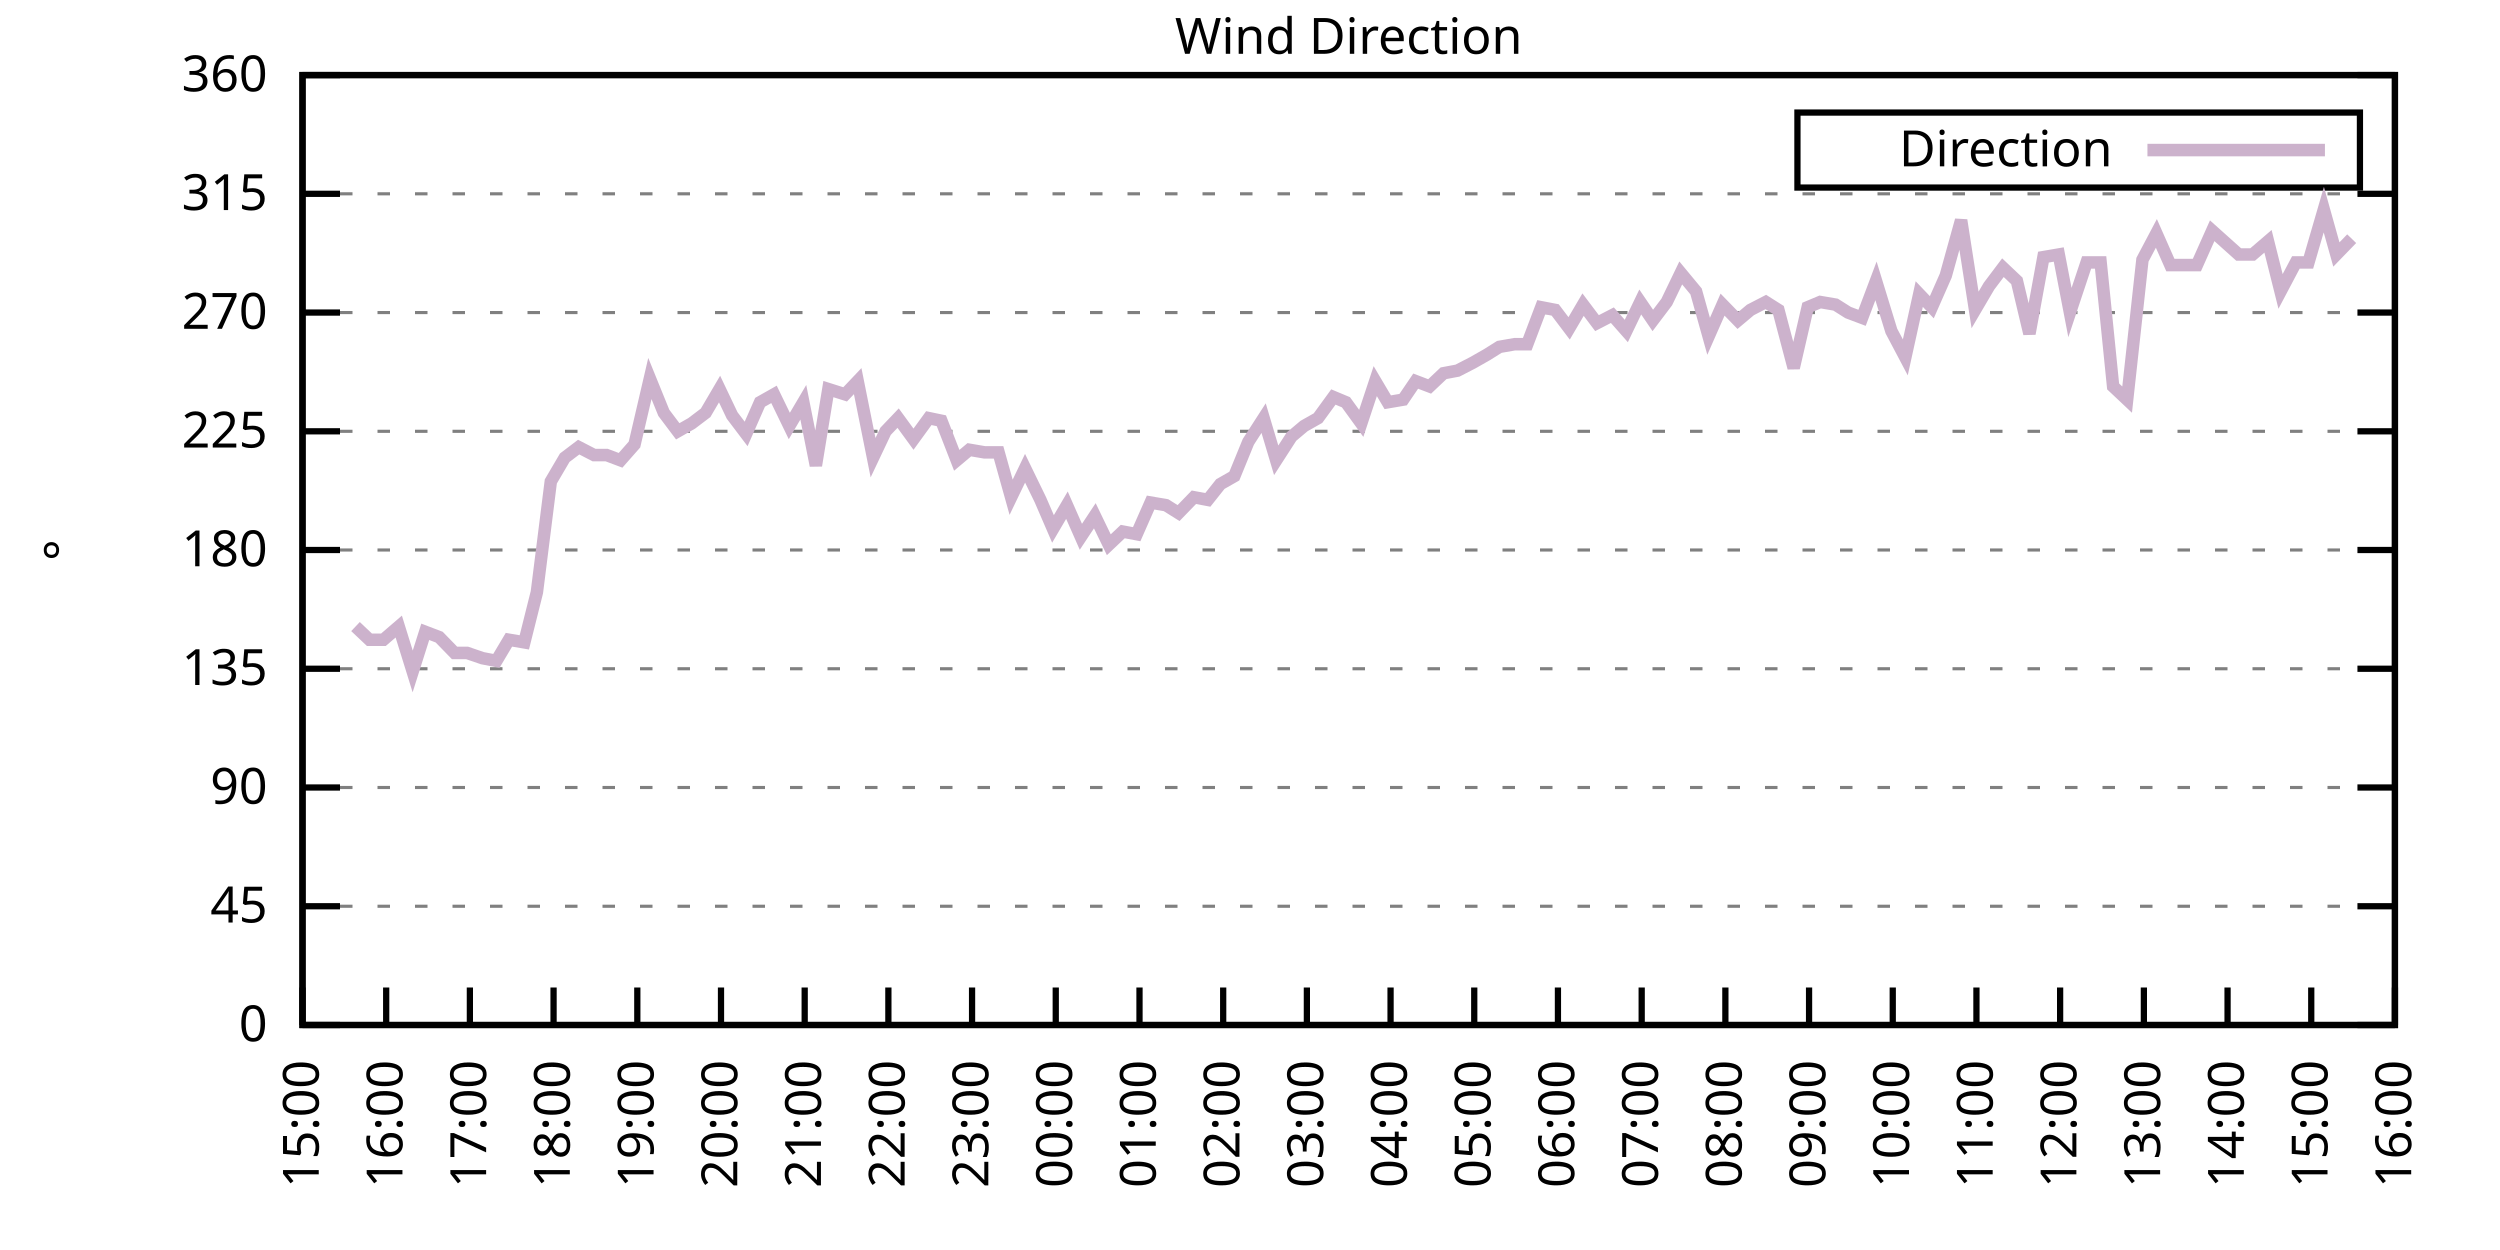
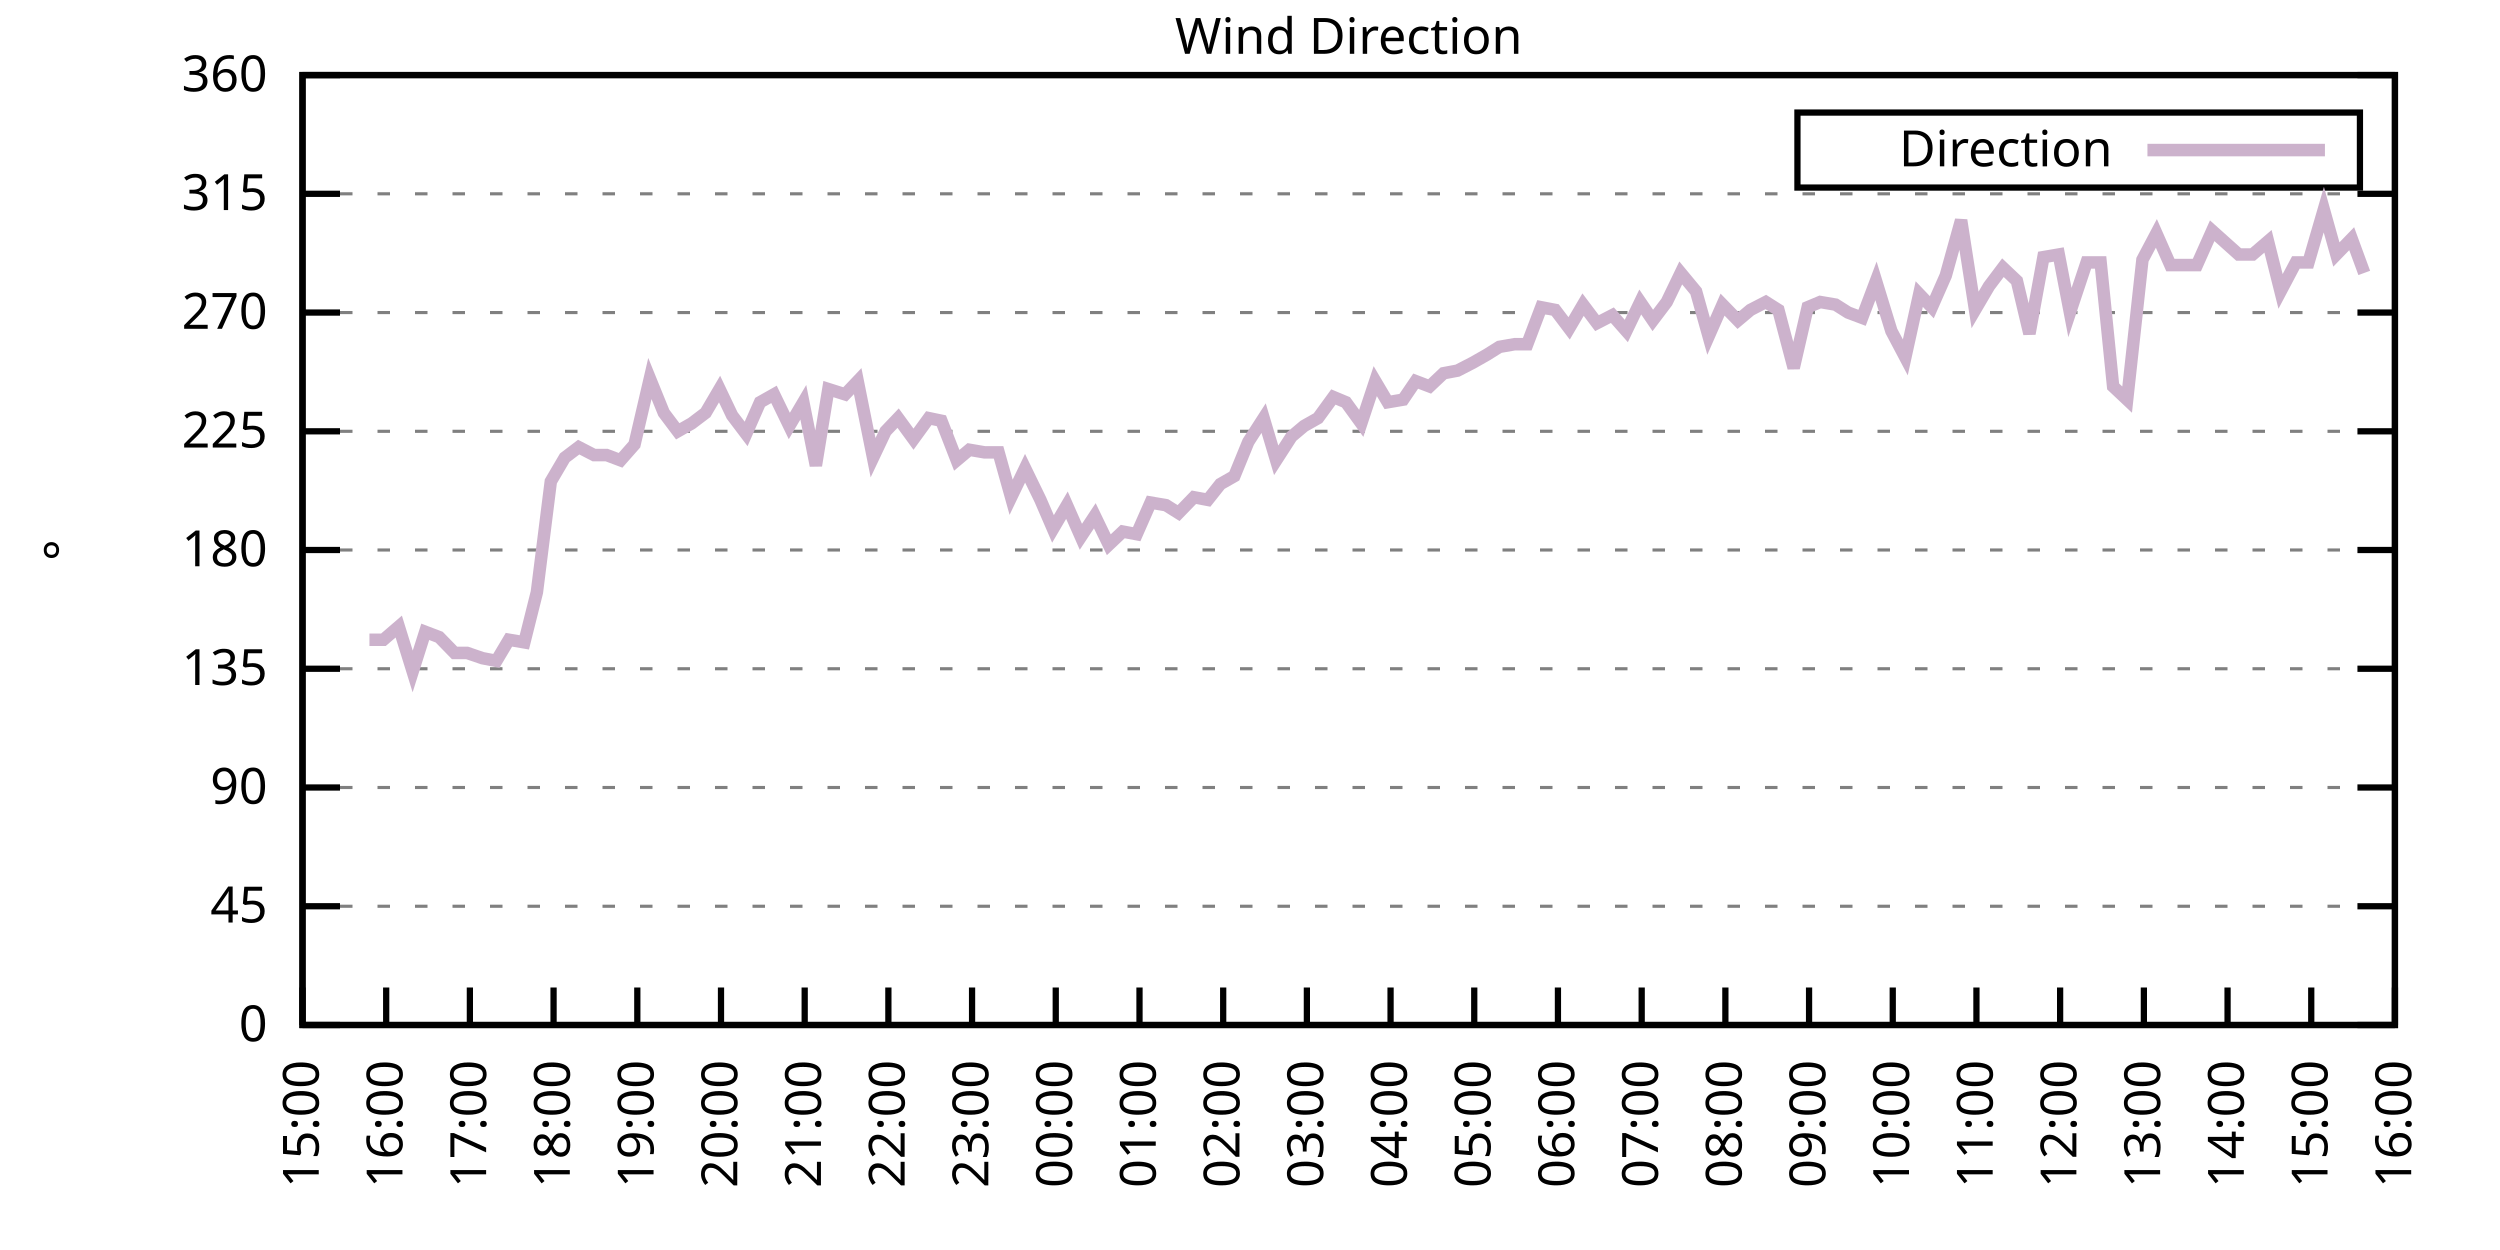
<svg xmlns="http://www.w3.org/2000/svg" xmlns:xlink="http://www.w3.org/1999/xlink" width="400" height="200" viewBox="0 0 400 200">
  <g id="gnuplot_canvas">
    <rect x="0" y="0" width="400" height="200" fill="none" />
    <defs>
      <circle id="gpDot" r="0.5" stroke-width="0.5" stroke="currentColor" />
      <path id="gpPt0" stroke-width="0.333" stroke="currentColor" d="M-1,0 h2 M0,-1 v2" />
      <path id="gpPt1" stroke-width="0.333" stroke="currentColor" d="M-1,-1 L1,1 M1,-1 L-1,1" />
      <path id="gpPt2" stroke-width="0.333" stroke="currentColor" d="M-1,0 L1,0 M0,-1 L0,1 M-1,-1 L1,1 M-1,1 L1,-1" />
      <rect id="gpPt3" stroke-width="0.333" stroke="currentColor" x="-1" y="-1" width="2" height="2" />
      <rect id="gpPt4" stroke-width="0.333" stroke="currentColor" fill="currentColor" x="-1" y="-1" width="2" height="2" />
      <circle id="gpPt5" stroke-width="0.333" stroke="currentColor" cx="0" cy="0" r="1" />
      <use xlink:href="#gpPt5" id="gpPt6" fill="currentColor" stroke="none" />
      <path id="gpPt7" stroke-width="0.333" stroke="currentColor" d="M0,-1.33 L-1.33,0.67 L1.33,0.67 z" />
      <use xlink:href="#gpPt7" id="gpPt8" fill="currentColor" stroke="none" />
      <use xlink:href="#gpPt7" id="gpPt9" stroke="currentColor" transform="rotate(180)" />
      <use xlink:href="#gpPt9" id="gpPt10" fill="currentColor" stroke="none" />
      <use xlink:href="#gpPt3" id="gpPt11" stroke="currentColor" transform="rotate(45)" />
      <use xlink:href="#gpPt11" id="gpPt12" fill="currentColor" stroke="none" />
      <path id="gpPt13" stroke-width="0.333" stroke="currentColor" d="M0,1.330 L1.265,0.411 L0.782,-1.067 L-0.782,-1.076 L-1.265,0.411 z" />
      <use xlink:href="#gpPt13" id="gpPt14" fill="currentColor" stroke="none" />
      <filter id="textbox" filterUnits="objectBoundingBox" x="0" y="0" height="1" width="1">
        <feFlood flood-color="white" flood-opacity="1" result="bgnd" />
        <feComposite in="SourceGraphic" in2="bgnd" operator="atop" />
      </filter>
      <filter id="greybox" filterUnits="objectBoundingBox" x="0" y="0" height="1" width="1">
        <feFlood flood-color="lightgrey" flood-opacity="1" result="grey" />
        <feComposite in="SourceGraphic" in2="grey" operator="atop" />
      </filter>
    </defs>
    <g fill="none" color="white" stroke="currentColor" stroke-width="1.00" stroke-linecap="butt" stroke-linejoin="miter">
</g>
    <g fill="none" color="black" stroke="currentColor" stroke-width="1.00" stroke-linecap="butt" stroke-linejoin="miter">
      <g stroke="none" shape-rendering="crispEdges">
        <polygon fill="rgb(255, 255, 255)" points="48.40,164.00 383.18,164.00 383.18,12.02 48.40,12.02 " />
      </g>
    </g>
    <g fill="none" color="black" stroke="currentColor" stroke-width="1.00" stroke-linecap="butt" stroke-linejoin="miter">
</g>
    <g fill="none" color="black" stroke="black" stroke-width="0.50" stroke-linecap="butt" stroke-linejoin="miter">
</g>
    <g fill="none" color="gray" stroke="currentColor" stroke-width="0.50" stroke-linecap="butt" stroke-linejoin="miter">
      <path stroke="gray" stroke-dasharray="2,4" class="gridline" d="M48.40,164.00 L383.19,164.00  " />
    </g>
    <g fill="none" color="gray" stroke="gray" stroke-width="1.00" stroke-linecap="butt" stroke-linejoin="miter">
</g>
    <g fill="none" color="black" stroke="currentColor" stroke-width="1.00" stroke-linecap="butt" stroke-linejoin="miter">
      <path stroke="black" d="M48.40,164.00 L54.40,164.00 M383.19,164.00 L377.19,164.00  " />
      <g transform="translate(42.80,166.60)" stroke="none" fill="black" font-family="Sans" font-size="8.00" text-anchor="end">
        <text>
          <tspan font-family="Sans"> 0</tspan>
        </text>
      </g>
    </g>
    <g fill="none" color="black" stroke="currentColor" stroke-width="1.00" stroke-linecap="butt" stroke-linejoin="miter">
</g>
    <g fill="none" color="black" stroke="black" stroke-width="0.50" stroke-linecap="butt" stroke-linejoin="miter">
</g>
    <g fill="none" color="gray" stroke="currentColor" stroke-width="0.50" stroke-linecap="butt" stroke-linejoin="miter">
      <path stroke="gray" stroke-dasharray="2,4" class="gridline" d="M48.40,145.00 L383.19,145.00  " />
    </g>
    <g fill="none" color="gray" stroke="gray" stroke-width="1.00" stroke-linecap="butt" stroke-linejoin="miter">
</g>
    <g fill="none" color="black" stroke="currentColor" stroke-width="1.00" stroke-linecap="butt" stroke-linejoin="miter">
      <path stroke="black" d="M48.40,145.00 L54.40,145.00 M383.19,145.00 L377.19,145.00  " />
      <g transform="translate(42.80,147.60)" stroke="none" fill="black" font-family="Sans" font-size="8.00" text-anchor="end">
        <text>
          <tspan font-family="Sans"> 45</tspan>
        </text>
      </g>
    </g>
    <g fill="none" color="black" stroke="currentColor" stroke-width="1.00" stroke-linecap="butt" stroke-linejoin="miter">
</g>
    <g fill="none" color="black" stroke="black" stroke-width="0.50" stroke-linecap="butt" stroke-linejoin="miter">
</g>
    <g fill="none" color="gray" stroke="currentColor" stroke-width="0.50" stroke-linecap="butt" stroke-linejoin="miter">
      <path stroke="gray" stroke-dasharray="2,4" class="gridline" d="M48.40,126.00 L383.19,126.00  " />
    </g>
    <g fill="none" color="gray" stroke="gray" stroke-width="1.00" stroke-linecap="butt" stroke-linejoin="miter">
</g>
    <g fill="none" color="black" stroke="currentColor" stroke-width="1.00" stroke-linecap="butt" stroke-linejoin="miter">
      <path stroke="black" d="M48.40,126.00 L54.40,126.00 M383.19,126.00 L377.19,126.00  " />
      <g transform="translate(42.80,128.60)" stroke="none" fill="black" font-family="Sans" font-size="8.00" text-anchor="end">
        <text>
          <tspan font-family="Sans"> 90</tspan>
        </text>
      </g>
    </g>
    <g fill="none" color="black" stroke="currentColor" stroke-width="1.00" stroke-linecap="butt" stroke-linejoin="miter">
</g>
    <g fill="none" color="black" stroke="black" stroke-width="0.50" stroke-linecap="butt" stroke-linejoin="miter">
</g>
    <g fill="none" color="gray" stroke="currentColor" stroke-width="0.50" stroke-linecap="butt" stroke-linejoin="miter">
      <path stroke="gray" stroke-dasharray="2,4" class="gridline" d="M48.40,107.00 L383.19,107.00  " />
    </g>
    <g fill="none" color="gray" stroke="gray" stroke-width="1.00" stroke-linecap="butt" stroke-linejoin="miter">
</g>
    <g fill="none" color="black" stroke="currentColor" stroke-width="1.00" stroke-linecap="butt" stroke-linejoin="miter">
      <path stroke="black" d="M48.40,107.00 L54.40,107.00 M383.19,107.00 L377.19,107.00  " />
      <g transform="translate(42.80,109.60)" stroke="none" fill="black" font-family="Sans" font-size="8.00" text-anchor="end">
        <text>
          <tspan font-family="Sans"> 135</tspan>
        </text>
      </g>
    </g>
    <g fill="none" color="black" stroke="currentColor" stroke-width="1.00" stroke-linecap="butt" stroke-linejoin="miter">
</g>
    <g fill="none" color="black" stroke="black" stroke-width="0.50" stroke-linecap="butt" stroke-linejoin="miter">
</g>
    <g fill="none" color="gray" stroke="currentColor" stroke-width="0.50" stroke-linecap="butt" stroke-linejoin="miter">
      <path stroke="gray" stroke-dasharray="2,4" class="gridline" d="M48.40,88.00 L383.19,88.00  " />
    </g>
    <g fill="none" color="gray" stroke="gray" stroke-width="1.00" stroke-linecap="butt" stroke-linejoin="miter">
</g>
    <g fill="none" color="black" stroke="currentColor" stroke-width="1.00" stroke-linecap="butt" stroke-linejoin="miter">
      <path stroke="black" d="M48.40,88.00 L54.40,88.00 M383.19,88.00 L377.19,88.00  " />
      <g transform="translate(42.80,90.60)" stroke="none" fill="black" font-family="Sans" font-size="8.00" text-anchor="end">
        <text>
          <tspan font-family="Sans"> 180</tspan>
        </text>
      </g>
    </g>
    <g fill="none" color="black" stroke="currentColor" stroke-width="1.00" stroke-linecap="butt" stroke-linejoin="miter">
</g>
    <g fill="none" color="black" stroke="black" stroke-width="0.50" stroke-linecap="butt" stroke-linejoin="miter">
</g>
    <g fill="none" color="gray" stroke="currentColor" stroke-width="0.50" stroke-linecap="butt" stroke-linejoin="miter">
      <path stroke="gray" stroke-dasharray="2,4" class="gridline" d="M48.40,69.01 L383.19,69.01  " />
    </g>
    <g fill="none" color="gray" stroke="gray" stroke-width="1.00" stroke-linecap="butt" stroke-linejoin="miter">
</g>
    <g fill="none" color="black" stroke="currentColor" stroke-width="1.00" stroke-linecap="butt" stroke-linejoin="miter">
      <path stroke="black" d="M48.40,69.01 L54.40,69.01 M383.19,69.01 L377.19,69.01  " />
      <g transform="translate(42.80,71.61)" stroke="none" fill="black" font-family="Sans" font-size="8.00" text-anchor="end">
        <text>
          <tspan font-family="Sans"> 225</tspan>
        </text>
      </g>
    </g>
    <g fill="none" color="black" stroke="currentColor" stroke-width="1.00" stroke-linecap="butt" stroke-linejoin="miter">
</g>
    <g fill="none" color="black" stroke="black" stroke-width="0.50" stroke-linecap="butt" stroke-linejoin="miter">
</g>
    <g fill="none" color="gray" stroke="currentColor" stroke-width="0.50" stroke-linecap="butt" stroke-linejoin="miter">
      <path stroke="gray" stroke-dasharray="2,4" class="gridline" d="M48.40,50.01 L383.19,50.01  " />
    </g>
    <g fill="none" color="gray" stroke="gray" stroke-width="1.00" stroke-linecap="butt" stroke-linejoin="miter">
</g>
    <g fill="none" color="black" stroke="currentColor" stroke-width="1.00" stroke-linecap="butt" stroke-linejoin="miter">
      <path stroke="black" d="M48.40,50.01 L54.40,50.01 M383.19,50.01 L377.19,50.01  " />
      <g transform="translate(42.80,52.61)" stroke="none" fill="black" font-family="Sans" font-size="8.00" text-anchor="end">
        <text>
          <tspan font-family="Sans"> 270</tspan>
        </text>
      </g>
    </g>
    <g fill="none" color="black" stroke="currentColor" stroke-width="1.00" stroke-linecap="butt" stroke-linejoin="miter">
</g>
    <g fill="none" color="black" stroke="black" stroke-width="0.50" stroke-linecap="butt" stroke-linejoin="miter">
</g>
    <g fill="none" color="gray" stroke="currentColor" stroke-width="0.50" stroke-linecap="butt" stroke-linejoin="miter">
      <path stroke="gray" stroke-dasharray="2,4" class="gridline" d="M48.40,31.01 L383.19,31.01  " />
    </g>
    <g fill="none" color="gray" stroke="gray" stroke-width="1.00" stroke-linecap="butt" stroke-linejoin="miter">
</g>
    <g fill="none" color="black" stroke="currentColor" stroke-width="1.00" stroke-linecap="butt" stroke-linejoin="miter">
      <path stroke="black" d="M48.40,31.01 L54.40,31.01 M383.19,31.01 L377.19,31.01  " />
      <g transform="translate(42.80,33.61)" stroke="none" fill="black" font-family="Sans" font-size="8.00" text-anchor="end">
        <text>
          <tspan font-family="Sans"> 315</tspan>
        </text>
      </g>
    </g>
    <g fill="none" color="black" stroke="currentColor" stroke-width="1.00" stroke-linecap="butt" stroke-linejoin="miter">
</g>
    <g fill="none" color="black" stroke="black" stroke-width="0.50" stroke-linecap="butt" stroke-linejoin="miter">
</g>
    <g fill="none" color="gray" stroke="currentColor" stroke-width="0.50" stroke-linecap="butt" stroke-linejoin="miter">
      <path stroke="gray" stroke-dasharray="2,4" class="gridline" d="M48.40,12.01 L383.19,12.01  " />
    </g>
    <g fill="none" color="gray" stroke="gray" stroke-width="1.00" stroke-linecap="butt" stroke-linejoin="miter">
</g>
    <g fill="none" color="black" stroke="currentColor" stroke-width="1.00" stroke-linecap="butt" stroke-linejoin="miter">
      <path stroke="black" d="M48.40,12.01 L54.40,12.01 M383.19,12.01 L377.19,12.01  " />
      <g transform="translate(42.80,14.61)" stroke="none" fill="black" font-family="Sans" font-size="8.00" text-anchor="end">
        <text>
          <tspan font-family="Sans"> 360</tspan>
        </text>
      </g>
    </g>
    <g fill="none" color="black" stroke="currentColor" stroke-width="1.00" stroke-linecap="butt" stroke-linejoin="miter">
      <path stroke="black" d="M48.40,164.00 L48.40,158.00  " />
      <g transform="translate(51.00,169.60) rotate(270.00)" stroke="none" fill="black" font-family="Sans" font-size="8.00" text-anchor="end">
        <text>
          <tspan font-family="Sans">15:00</tspan>
        </text>
      </g>
    </g>
    <g fill="none" color="black" stroke="currentColor" stroke-width="1.00" stroke-linecap="butt" stroke-linejoin="miter">
      <path stroke="black" d="M61.79,164.00 L61.79,158.00  " />
      <g transform="translate(64.39,169.60) rotate(270.00)" stroke="none" fill="black" font-family="Sans" font-size="8.00" text-anchor="end">
        <text>
          <tspan font-family="Sans">16:00</tspan>
        </text>
      </g>
    </g>
    <g fill="none" color="black" stroke="currentColor" stroke-width="1.00" stroke-linecap="butt" stroke-linejoin="miter">
      <path stroke="black" d="M75.18,164.00 L75.18,158.00  " />
      <g transform="translate(77.78,169.60) rotate(270.00)" stroke="none" fill="black" font-family="Sans" font-size="8.00" text-anchor="end">
        <text>
          <tspan font-family="Sans">17:00</tspan>
        </text>
      </g>
    </g>
    <g fill="none" color="black" stroke="currentColor" stroke-width="1.00" stroke-linecap="butt" stroke-linejoin="miter">
      <path stroke="black" d="M88.57,164.00 L88.57,158.00  " />
      <g transform="translate(91.17,169.60) rotate(270.00)" stroke="none" fill="black" font-family="Sans" font-size="8.00" text-anchor="end">
        <text>
          <tspan font-family="Sans">18:00</tspan>
        </text>
      </g>
    </g>
    <g fill="none" color="black" stroke="currentColor" stroke-width="1.00" stroke-linecap="butt" stroke-linejoin="miter">
      <path stroke="black" d="M101.97,164.00 L101.97,158.00  " />
      <g transform="translate(104.57,169.60) rotate(270.00)" stroke="none" fill="black" font-family="Sans" font-size="8.00" text-anchor="end">
        <text>
          <tspan font-family="Sans">19:00</tspan>
        </text>
      </g>
    </g>
    <g fill="none" color="black" stroke="currentColor" stroke-width="1.00" stroke-linecap="butt" stroke-linejoin="miter">
      <path stroke="black" d="M115.36,164.00 L115.36,158.00  " />
      <g transform="translate(117.96,169.60) rotate(270.00)" stroke="none" fill="black" font-family="Sans" font-size="8.00" text-anchor="end">
        <text>
          <tspan font-family="Sans">20:00</tspan>
        </text>
      </g>
    </g>
    <g fill="none" color="black" stroke="currentColor" stroke-width="1.00" stroke-linecap="butt" stroke-linejoin="miter">
      <path stroke="black" d="M128.75,164.00 L128.75,158.00  " />
      <g transform="translate(131.35,169.60) rotate(270.00)" stroke="none" fill="black" font-family="Sans" font-size="8.00" text-anchor="end">
        <text>
          <tspan font-family="Sans">21:00</tspan>
        </text>
      </g>
    </g>
    <g fill="none" color="black" stroke="currentColor" stroke-width="1.00" stroke-linecap="butt" stroke-linejoin="miter">
      <path stroke="black" d="M142.14,164.00 L142.14,158.00  " />
      <g transform="translate(144.74,169.60) rotate(270.00)" stroke="none" fill="black" font-family="Sans" font-size="8.00" text-anchor="end">
        <text>
          <tspan font-family="Sans">22:00</tspan>
        </text>
      </g>
    </g>
    <g fill="none" color="black" stroke="currentColor" stroke-width="1.00" stroke-linecap="butt" stroke-linejoin="miter">
      <path stroke="black" d="M155.53,164.00 L155.53,158.00  " />
      <g transform="translate(158.13,169.60) rotate(270.00)" stroke="none" fill="black" font-family="Sans" font-size="8.00" text-anchor="end">
        <text>
          <tspan font-family="Sans">23:00</tspan>
        </text>
      </g>
    </g>
    <g fill="none" color="black" stroke="currentColor" stroke-width="1.00" stroke-linecap="butt" stroke-linejoin="miter">
      <path stroke="black" d="M168.92,164.00 L168.92,158.00  " />
      <g transform="translate(171.52,169.60) rotate(270.00)" stroke="none" fill="black" font-family="Sans" font-size="8.00" text-anchor="end">
        <text>
          <tspan font-family="Sans">00:00</tspan>
        </text>
      </g>
    </g>
    <g fill="none" color="black" stroke="currentColor" stroke-width="1.00" stroke-linecap="butt" stroke-linejoin="miter">
      <path stroke="black" d="M182.32,164.00 L182.32,158.00  " />
      <g transform="translate(184.92,169.60) rotate(270.00)" stroke="none" fill="black" font-family="Sans" font-size="8.00" text-anchor="end">
        <text>
          <tspan font-family="Sans">01:00</tspan>
        </text>
      </g>
    </g>
    <g fill="none" color="black" stroke="currentColor" stroke-width="1.00" stroke-linecap="butt" stroke-linejoin="miter">
      <path stroke="black" d="M195.71,164.00 L195.71,158.00  " />
      <g transform="translate(198.31,169.60) rotate(270.00)" stroke="none" fill="black" font-family="Sans" font-size="8.00" text-anchor="end">
        <text>
          <tspan font-family="Sans">02:00</tspan>
        </text>
      </g>
    </g>
    <g fill="none" color="black" stroke="currentColor" stroke-width="1.00" stroke-linecap="butt" stroke-linejoin="miter">
      <path stroke="black" d="M209.10,164.00 L209.10,158.00  " />
      <g transform="translate(211.70,169.60) rotate(270.00)" stroke="none" fill="black" font-family="Sans" font-size="8.00" text-anchor="end">
        <text>
          <tspan font-family="Sans">03:00</tspan>
        </text>
      </g>
    </g>
    <g fill="none" color="black" stroke="currentColor" stroke-width="1.00" stroke-linecap="butt" stroke-linejoin="miter">
      <path stroke="black" d="M222.49,164.00 L222.49,158.00  " />
      <g transform="translate(225.09,169.60) rotate(270.00)" stroke="none" fill="black" font-family="Sans" font-size="8.00" text-anchor="end">
        <text>
          <tspan font-family="Sans">04:00</tspan>
        </text>
      </g>
    </g>
    <g fill="none" color="black" stroke="currentColor" stroke-width="1.00" stroke-linecap="butt" stroke-linejoin="miter">
      <path stroke="black" d="M235.88,164.00 L235.88,158.00  " />
      <g transform="translate(238.48,169.60) rotate(270.00)" stroke="none" fill="black" font-family="Sans" font-size="8.00" text-anchor="end">
        <text>
          <tspan font-family="Sans">05:00</tspan>
        </text>
      </g>
    </g>
    <g fill="none" color="black" stroke="currentColor" stroke-width="1.00" stroke-linecap="butt" stroke-linejoin="miter">
      <path stroke="black" d="M249.27,164.00 L249.27,158.00  " />
      <g transform="translate(251.87,169.60) rotate(270.00)" stroke="none" fill="black" font-family="Sans" font-size="8.00" text-anchor="end">
        <text>
          <tspan font-family="Sans">06:00</tspan>
        </text>
      </g>
    </g>
    <g fill="none" color="black" stroke="currentColor" stroke-width="1.00" stroke-linecap="butt" stroke-linejoin="miter">
      <path stroke="black" d="M262.67,164.00 L262.67,158.00  " />
      <g transform="translate(265.27,169.60) rotate(270.00)" stroke="none" fill="black" font-family="Sans" font-size="8.00" text-anchor="end">
        <text>
          <tspan font-family="Sans">07:00</tspan>
        </text>
      </g>
    </g>
    <g fill="none" color="black" stroke="currentColor" stroke-width="1.00" stroke-linecap="butt" stroke-linejoin="miter">
      <path stroke="black" d="M276.06,164.00 L276.06,158.00  " />
      <g transform="translate(278.66,169.60) rotate(270.00)" stroke="none" fill="black" font-family="Sans" font-size="8.00" text-anchor="end">
        <text>
          <tspan font-family="Sans">08:00</tspan>
        </text>
      </g>
    </g>
    <g fill="none" color="black" stroke="currentColor" stroke-width="1.00" stroke-linecap="butt" stroke-linejoin="miter">
      <path stroke="black" d="M289.45,164.00 L289.45,158.00  " />
      <g transform="translate(292.05,169.60) rotate(270.00)" stroke="none" fill="black" font-family="Sans" font-size="8.00" text-anchor="end">
        <text>
          <tspan font-family="Sans">09:00</tspan>
        </text>
      </g>
    </g>
    <g fill="none" color="black" stroke="currentColor" stroke-width="1.00" stroke-linecap="butt" stroke-linejoin="miter">
      <path stroke="black" d="M302.84,164.00 L302.84,158.00  " />
      <g transform="translate(305.44,169.60) rotate(270.00)" stroke="none" fill="black" font-family="Sans" font-size="8.00" text-anchor="end">
        <text>
          <tspan font-family="Sans">10:00</tspan>
        </text>
      </g>
    </g>
    <g fill="none" color="black" stroke="currentColor" stroke-width="1.00" stroke-linecap="butt" stroke-linejoin="miter">
      <path stroke="black" d="M316.23,164.00 L316.23,158.00  " />
      <g transform="translate(318.83,169.60) rotate(270.00)" stroke="none" fill="black" font-family="Sans" font-size="8.00" text-anchor="end">
        <text>
          <tspan font-family="Sans">11:00</tspan>
        </text>
      </g>
    </g>
    <g fill="none" color="black" stroke="currentColor" stroke-width="1.00" stroke-linecap="butt" stroke-linejoin="miter">
      <path stroke="black" d="M329.62,164.00 L329.62,158.00  " />
      <g transform="translate(332.22,169.60) rotate(270.00)" stroke="none" fill="black" font-family="Sans" font-size="8.00" text-anchor="end">
        <text>
          <tspan font-family="Sans">12:00</tspan>
        </text>
      </g>
    </g>
    <g fill="none" color="black" stroke="currentColor" stroke-width="1.00" stroke-linecap="butt" stroke-linejoin="miter">
      <path stroke="black" d="M343.02,164.00 L343.02,158.00  " />
      <g transform="translate(345.62,169.60) rotate(270.00)" stroke="none" fill="black" font-family="Sans" font-size="8.00" text-anchor="end">
        <text>
          <tspan font-family="Sans">13:00</tspan>
        </text>
      </g>
    </g>
    <g fill="none" color="black" stroke="currentColor" stroke-width="1.00" stroke-linecap="butt" stroke-linejoin="miter">
      <path stroke="black" d="M356.41,164.00 L356.41,158.00  " />
      <g transform="translate(359.01,169.60) rotate(270.00)" stroke="none" fill="black" font-family="Sans" font-size="8.00" text-anchor="end">
        <text>
          <tspan font-family="Sans">14:00</tspan>
        </text>
      </g>
    </g>
    <g fill="none" color="black" stroke="currentColor" stroke-width="1.00" stroke-linecap="butt" stroke-linejoin="miter">
      <path stroke="black" d="M369.80,164.00 L369.80,158.00  " />
      <g transform="translate(372.40,169.60) rotate(270.00)" stroke="none" fill="black" font-family="Sans" font-size="8.00" text-anchor="end">
        <text>
          <tspan font-family="Sans">15:00</tspan>
        </text>
      </g>
    </g>
    <g fill="none" color="black" stroke="currentColor" stroke-width="1.00" stroke-linecap="butt" stroke-linejoin="miter">
      <path stroke="black" d="M383.19,164.00 L383.19,158.00  " />
      <g transform="translate(385.79,169.60) rotate(270.00)" stroke="none" fill="black" font-family="Sans" font-size="8.00" text-anchor="end">
        <text>
          <tspan font-family="Sans">16:00</tspan>
        </text>
      </g>
    </g>
    <g fill="none" color="black" stroke="currentColor" stroke-width="1.00" stroke-linecap="butt" stroke-linejoin="miter">
</g>
    <g fill="none" color="black" stroke="currentColor" stroke-width="1.00" stroke-linecap="butt" stroke-linejoin="miter">
      <path stroke="black" d="M48.40,12.01 L48.40,164.00 L383.19,164.00 L383.19,12.01 L48.40,12.01 Z  " />
    </g>
    <g fill="none" color="black" stroke="currentColor" stroke-width="1.00" stroke-linecap="butt" stroke-linejoin="miter">
</g>
    <g fill="none" color="black" stroke="currentColor" stroke-width="1.00" stroke-linecap="butt" stroke-linejoin="miter">
      <path stroke="black" d="M287.59,30.01 L287.59,18.01 L377.59,18.01 L377.59,30.01 L287.59,30.01 Z  " />
    </g>
    <g id="Wind_direction_plot_1">
      <g fill="none" color="white" stroke="black" stroke-width="2.00" stroke-linecap="butt" stroke-linejoin="miter">
</g>
      <g fill="none" color="black" stroke="currentColor" stroke-width="2.00" stroke-linecap="butt" stroke-linejoin="miter">
        <g transform="translate(337.99,26.61)" stroke="none" fill="black" font-family="Sans" font-size="8.00" text-anchor="end">
          <text>
            <tspan font-family="Sans">Direction</tspan>
          </text>
        </g>
      </g>
      <g fill="none" color="black" stroke="currentColor" stroke-width="2.00" stroke-linecap="butt" stroke-linejoin="miter">
-         <path stroke="rgb(204, 178, 204)" d="M343.59,24.01 L371.99,24.01 M56.88,100.25 L59.11,102.36 L61.35,102.36 L63.80,100.25 L66.03,107.43 L68.04,101.09   L70.27,101.94 L72.73,104.47 L74.74,104.47 L77.19,105.31 L79.42,105.74 L81.43,102.36 L83.89,102.78 L85.90,94.76   L88.13,77.03 L90.36,73.23 L92.59,71.54 L95.05,72.81 L97.06,72.81 L99.29,73.65 L101.52,71.12 L103.98,60.56   L106.21,66.05 L108.44,69.01 L110.67,67.74 L112.90,66.05 L115.13,62.25 L117.14,66.47 L119.38,69.43 L121.61,64.36   L123.84,63.10 L126.29,68.16 L128.53,64.36 L130.54,74.49 L132.54,62.25 L135.22,63.10 L137.23,60.98 L139.69,73.23   L141.69,69.01 L143.70,66.90 L146.16,70.27 L148.61,66.90 L150.62,67.32 L153.08,73.65 L155.09,71.96 L157.54,72.38   L159.77,72.38 L161.78,79.56 L164.01,74.92 L166.47,79.98 L168.48,84.63 L170.71,80.83 L172.94,85.89 L175.17,82.52   L177.41,87.16 L179.64,85.05 L181.87,85.47 L184.10,80.41 L186.56,80.83 L188.57,82.09 L191.02,79.56 L193.25,79.98   L195.26,77.45 L197.49,76.18 L199.73,70.70 L202.18,66.90 L204.19,73.65 L206.64,69.85 L208.65,68.16 L210.88,66.90   L213.34,63.52 L215.35,64.36 L217.80,67.74 L220.04,60.98 L222.04,64.36 L224.50,63.94 L226.51,60.98 L228.74,61.83   L230.97,59.72 L233.20,59.30 L235.66,58.03 L237.89,56.76 L239.90,55.50 L242.36,55.07 L244.36,55.07 L246.60,49.16   L248.83,49.59 L251.06,52.54 L253.29,48.74 L255.52,51.70 L257.98,50.43 L260.21,52.96 L262.44,48.32 L264.45,51.27   L266.68,48.32 L268.92,43.67 L271.37,46.63 L273.38,53.81 L275.61,48.74 L278.07,51.27 L280.07,49.59 L282.53,48.32   L284.54,49.59 L286.99,58.87 L289.23,49.16 L291.23,48.32 L293.69,48.74 L295.70,50.01 L297.93,50.85 L300.16,44.94   L302.62,52.96 L304.85,57.18 L307.08,47.05 L309.09,49.16 L311.32,44.10 L313.78,35.23 L316.01,49.59 L318.24,45.79   L320.47,42.83 L322.70,44.94 L324.71,53.39 L326.95,41.14 L329.40,40.72 L331.19,50.01 L333.86,41.99 L336.10,41.99   L338.10,61.83 L340.34,63.94 L342.79,41.56 L345.02,37.34 L347.26,42.41 L349.49,42.41 L351.50,42.41 L353.95,36.92   L358.19,40.72 L360.42,40.72 L362.88,38.61 L364.89,46.63 L367.34,41.99 L369.35,41.99 L371.81,33.54 L373.82,40.72   L376.27,38.19  " />
+         <path stroke="rgb(204, 178, 204)" d="M343.59,24.01 L371.99,24.01 M59.11,102.36 L61.35,102.36 L63.80,100.25 L66.03,107.43 L68.04,101.09 L70.27,101.94   L72.73,104.47 L74.74,104.47 L77.19,105.31 L79.42,105.74 L81.43,102.36 L83.89,102.78 L85.90,94.76 L88.13,77.03   L90.36,73.23 L92.59,71.54 L95.05,72.81 L97.06,72.81 L99.29,73.65 L101.52,71.12 L103.98,60.56 L106.21,66.05   L108.44,69.01 L110.67,67.74 L112.90,66.05 L115.13,62.25 L117.14,66.47 L119.38,69.43 L121.61,64.36 L123.84,63.10   L126.29,68.16 L128.53,64.36 L130.54,74.49 L132.54,62.25 L135.22,63.10 L137.23,60.98 L139.69,73.23 L141.69,69.01   L143.70,66.90 L146.16,70.27 L148.61,66.90 L150.62,67.32 L153.08,73.65 L155.09,71.96 L157.54,72.38 L159.77,72.38   L161.78,79.56 L164.01,74.92 L166.47,79.98 L168.48,84.63 L170.71,80.83 L172.94,85.89 L175.17,82.52 L177.41,87.16   L179.64,85.05 L181.87,85.47 L184.10,80.41 L186.56,80.83 L188.57,82.09 L191.02,79.56 L193.25,79.98 L195.26,77.45   L197.49,76.18 L199.73,70.70 L202.18,66.90 L204.19,73.65 L206.64,69.85 L208.65,68.16 L210.88,66.90 L213.34,63.52   L215.35,64.36 L217.80,67.74 L220.04,60.98 L222.04,64.36 L224.50,63.94 L226.51,60.98 L228.74,61.83 L230.97,59.72   L233.20,59.30 L235.66,58.03 L237.89,56.76 L239.90,55.50 L242.36,55.07 L244.36,55.07 L246.60,49.16 L248.83,49.59   L251.06,52.54 L253.29,48.74 L255.52,51.70 L257.98,50.43 L260.21,52.96 L262.44,48.32 L264.45,51.27 L266.68,48.32   L268.92,43.67 L271.37,46.63 L273.38,53.81 L275.61,48.74 L278.07,51.27 L280.07,49.59 L282.53,48.32 L284.54,49.59   L286.99,58.87 L289.23,49.16 L291.23,48.32 L293.69,48.74 L295.70,50.01 L297.93,50.85 L300.16,44.94 L302.62,52.96   L304.85,57.18 L307.08,47.05 L309.09,49.16 L311.32,44.10 L313.78,35.23 L316.01,49.59 L318.24,45.79 L320.47,42.83   L322.70,44.94 L324.71,53.39 L326.95,41.14 L329.40,40.72 L331.19,50.01 L333.86,41.99 L336.10,41.99 L338.10,61.83   L340.34,63.94 L342.79,41.56 L345.02,37.34 L347.26,42.41 L349.49,42.41 L351.50,42.41 L353.95,36.92 L358.19,40.72   L360.42,40.72 L362.88,38.61 L364.89,46.63 L367.34,41.99 L369.35,41.99 L371.81,33.54 L373.82,40.72 L376.27,38.19   L378.28,43.67  " />
      </g>
    </g>
    <g fill="none" color="black" stroke="currentColor" stroke-width="2.00" stroke-linecap="butt" stroke-linejoin="miter">
</g>
    <g fill="none" color="black" stroke="black" stroke-width="1.00" stroke-linecap="butt" stroke-linejoin="miter">
</g>
    <g fill="none" color="black" stroke="currentColor" stroke-width="1.00" stroke-linecap="butt" stroke-linejoin="miter">
      <path stroke="black" d="M48.40,12.01 L48.40,164.00 L383.19,164.00 L383.19,12.01 L48.40,12.01 Z  " />
      <g transform="translate(12.80,88.01) rotate(270.00)" stroke="none" fill="black" font-family="Sans" font-size="8.00" text-anchor="middle">
        <text>
          <tspan font-family="Sans">°</tspan>
        </text>
      </g>
    </g>
    <g fill="none" color="black" stroke="currentColor" stroke-width="1.00" stroke-linecap="butt" stroke-linejoin="miter">
</g>
    <g fill="none" color="black" stroke="currentColor" stroke-width="1.00" stroke-linecap="butt" stroke-linejoin="miter">
      <g transform="translate(215.79,8.61)" stroke="none" fill="black" font-family="Sans" font-size="8.00" text-anchor="middle">
        <text>
          <tspan font-family="Sans">Wind Direction</tspan>
        </text>
      </g>
    </g>
    <g fill="none" color="black" stroke="currentColor" stroke-width="1.00" stroke-linecap="butt" stroke-linejoin="miter">
</g>
  </g>
</svg>
